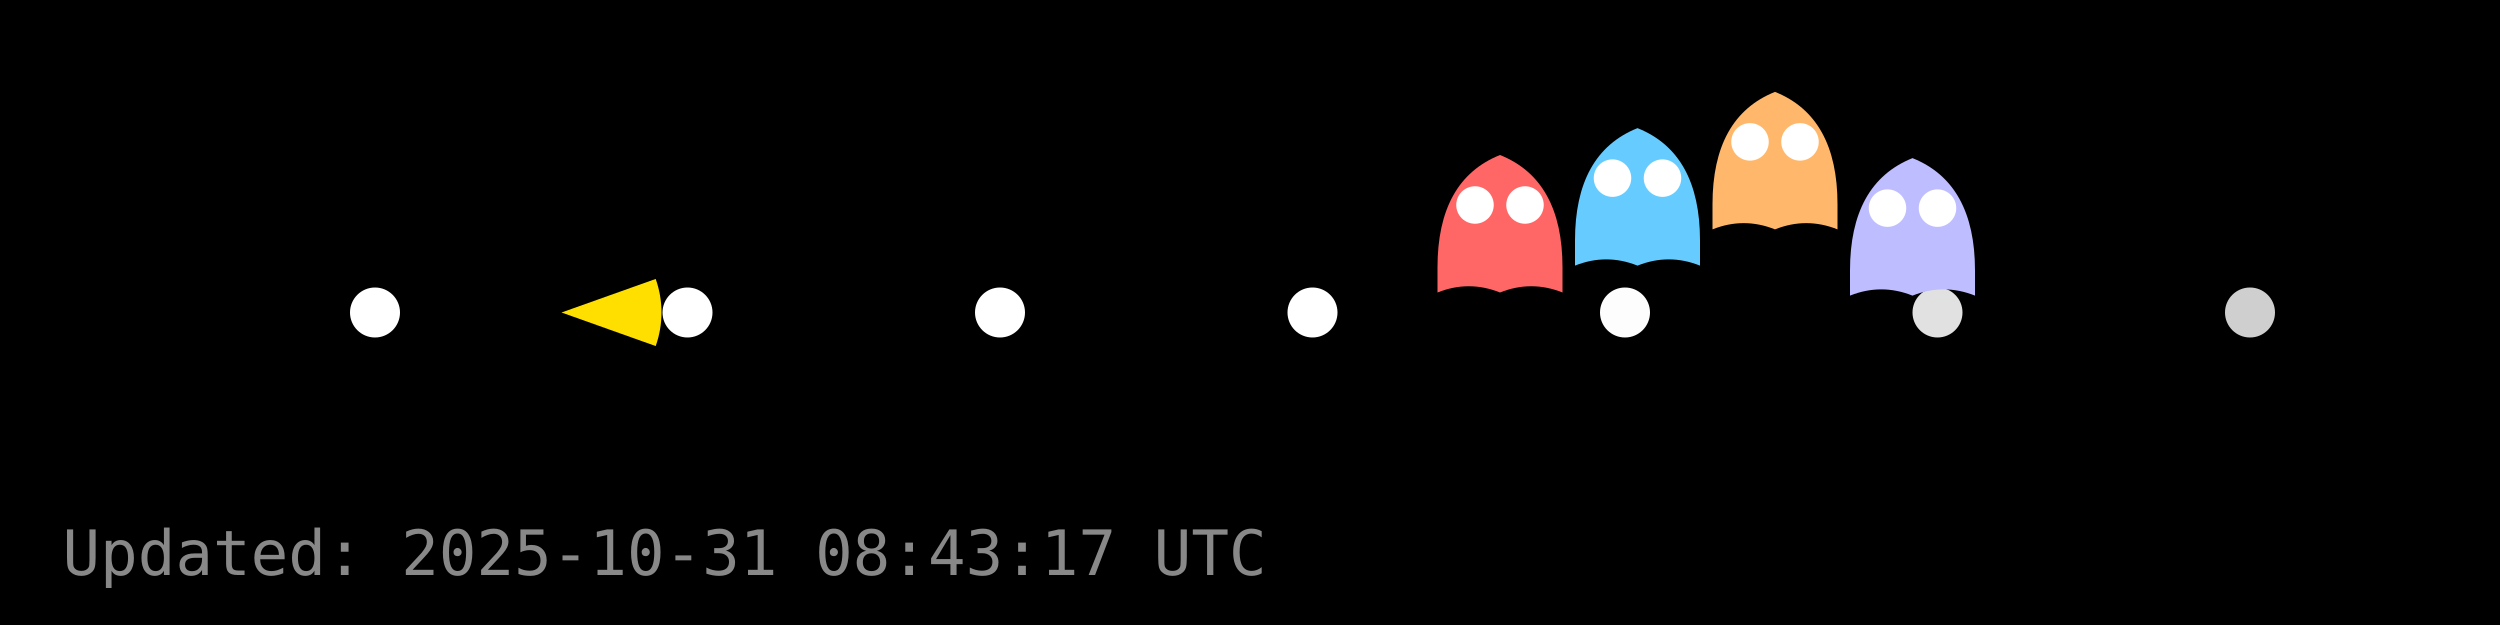
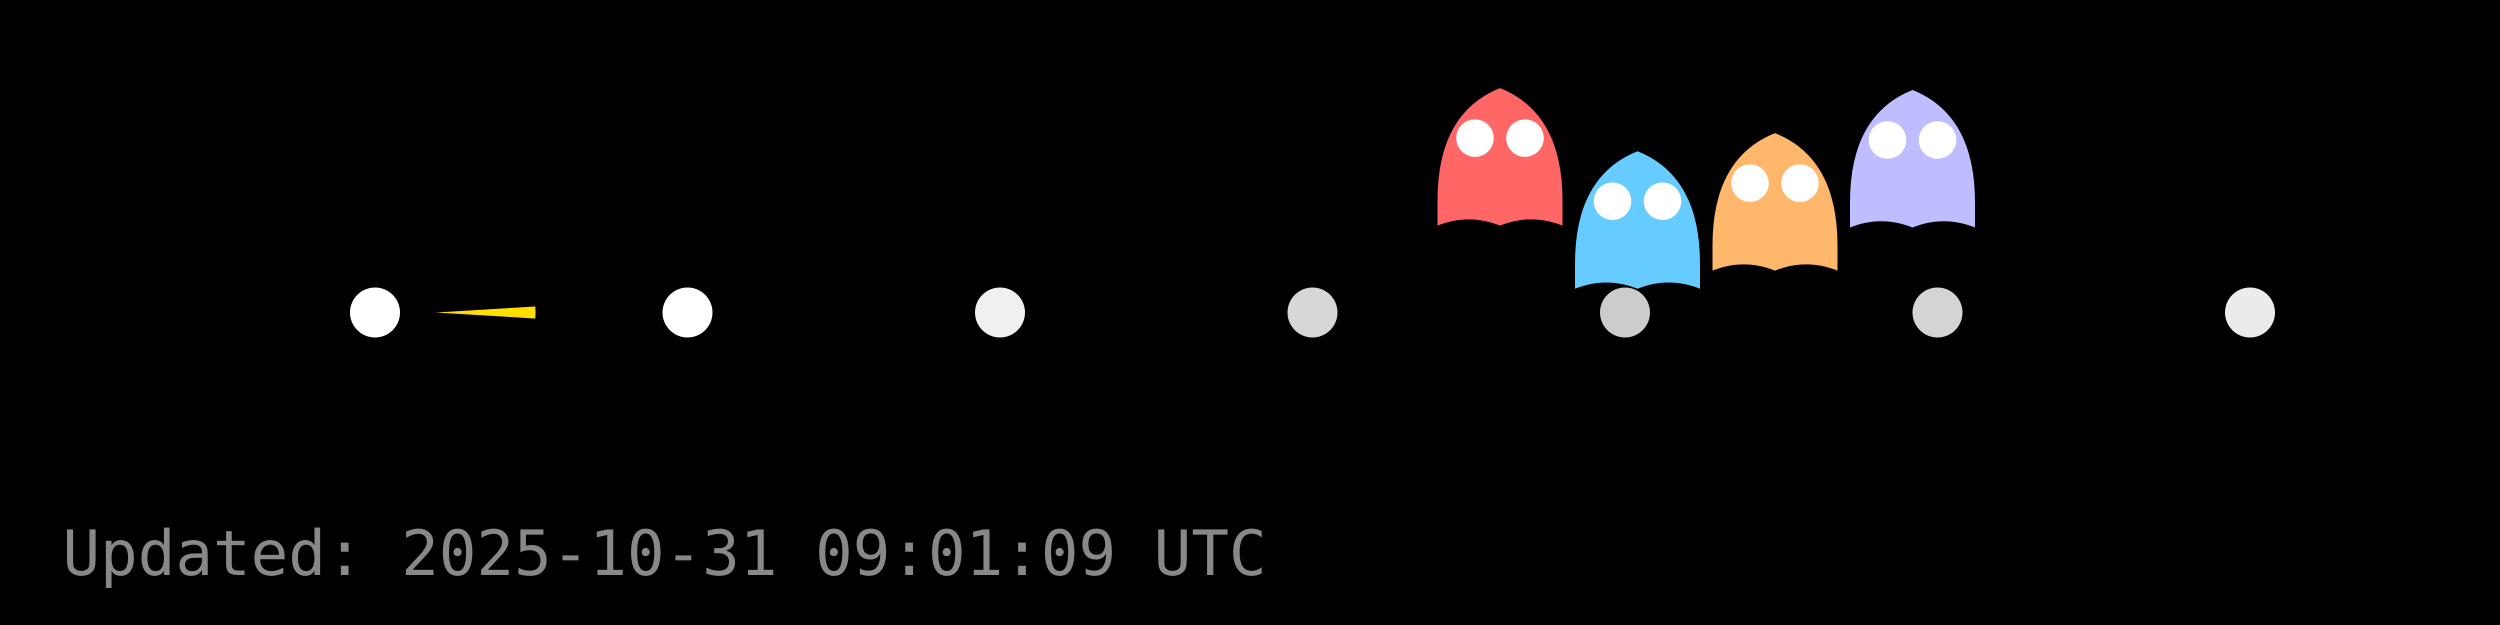
<svg xmlns="http://www.w3.org/2000/svg" width="400" height="100" viewBox="0 0 400 100">
  <rect width="400" height="100" fill="#000000" />
  <g id="dots" fill="#FFFFFF">
    <circle cx="60.0" cy="50.0" r="4" fill="#FFFFFF" fill-opacity="1.00" />
    <circle cx="110.0" cy="50.0" r="4" fill="#FFFFFF" fill-opacity="1.00" />
-     <circle cx="160.0" cy="50.0" r="4" fill="#FFFFFF" fill-opacity="1.00" />
-     <circle cx="210.0" cy="50.0" r="4" fill="#FFFFFF" fill-opacity="1.00" />
-     <circle cx="260.0" cy="50.0" r="4" fill="#FFFFFF" fill-opacity="0.99" />
-     <circle cx="310.0" cy="50.0" r="4" fill="#FFFFFF" fill-opacity="0.88" />
-     <circle cx="360.0" cy="50.0" r="4" fill="#FFFFFF" fill-opacity="0.81" />
+     <circle cx="160.0" cy="50.0" r="4" fill="#FFFFFF" fill-opacity="0.94" />
+     <circle cx="210.0" cy="50.0" r="4" fill="#FFFFFF" fill-opacity="0.84" />
+     <circle cx="260.0" cy="50.0" r="4" fill="#FFFFFF" fill-opacity="0.80" />
+     <circle cx="310.0" cy="50.0" r="4" fill="#FFFFFF" fill-opacity="0.83" />
+     <circle cx="360.0" cy="50.0" r="4" fill="#FFFFFF" fill-opacity="0.92" />
  </g>
  <g id="ghosts">
-     <g transform="translate(240.0,36.8)">
+     <g transform="translate(240.0,26.1)">
      <path d="M-10,6 Q-10,-8 0,-12 Q10,-8 10,6 V10 Q5,8 0,10 Q-5,8 -10,10 Z" fill="#FF6666" />
      <circle cx="-4" cy="-4" r="3" fill="#fff" />
      <circle cx="4" cy="-4" r="3" fill="#fff" />
    </g>
-     <g transform="translate(262.0,32.5)">
+     <g transform="translate(262.0,36.2)">
      <path d="M-10,6 Q-10,-8 0,-12 Q10,-8 10,6 V10 Q5,8 0,10 Q-5,8 -10,10 Z" fill="#66CCFF" />
      <circle cx="-4" cy="-4" r="3" fill="#fff" />
      <circle cx="4" cy="-4" r="3" fill="#fff" />
    </g>
-     <g transform="translate(284.0,26.7)">
+     <g transform="translate(284.0,33.3)">
      <path d="M-10,6 Q-10,-8 0,-12 Q10,-8 10,6 V10 Q5,8 0,10 Q-5,8 -10,10 Z" fill="#FFB86B" />
      <circle cx="-4" cy="-4" r="3" fill="#fff" />
      <circle cx="4" cy="-4" r="3" fill="#fff" />
    </g>
-     <g transform="translate(306.0,37.3)">
+     <g transform="translate(306.0,26.4)">
      <path d="M-10,6 Q-10,-8 0,-12 Q10,-8 10,6 V10 Q5,8 0,10 Q-5,8 -10,10 Z" fill="#BDBDFF" />
      <circle cx="-4" cy="-4" r="3" fill="#fff" />
      <circle cx="4" cy="-4" r="3" fill="#fff" />
    </g>
  </g>
  <g id="pacman">
-     <path d="M 89.84,50.00 L 104.91,44.63 A 16,16 0 0,1 104.91,55.37 Z" fill="#FFDF00" stroke="none" />
-     <circle cx="95.84" cy="44.00" r="2" fill="#000" />
+     <path d="M 69.68,50.00 L 85.65,49.03 A 16,16 0 0,1 85.65,50.97 Z" fill="#FFDF00" stroke="none" />
+     <circle cx="75.68" cy="44.00" r="2" fill="#000" />
    <animateTransform href="#pacman" attributeName="transform" type="translate" from="0 0" to="0 0" dur="0.0s" repeatCount="1" />
  </g>
-   <text x="10" y="92" fill="#888" font-family="monospace" font-size="10">Updated: 2025-10-31 08:43:17 UTC</text>
+   <text x="10" y="92" fill="#888" font-family="monospace" font-size="10">Updated: 2025-10-31 09:01:09 UTC</text>
</svg>
